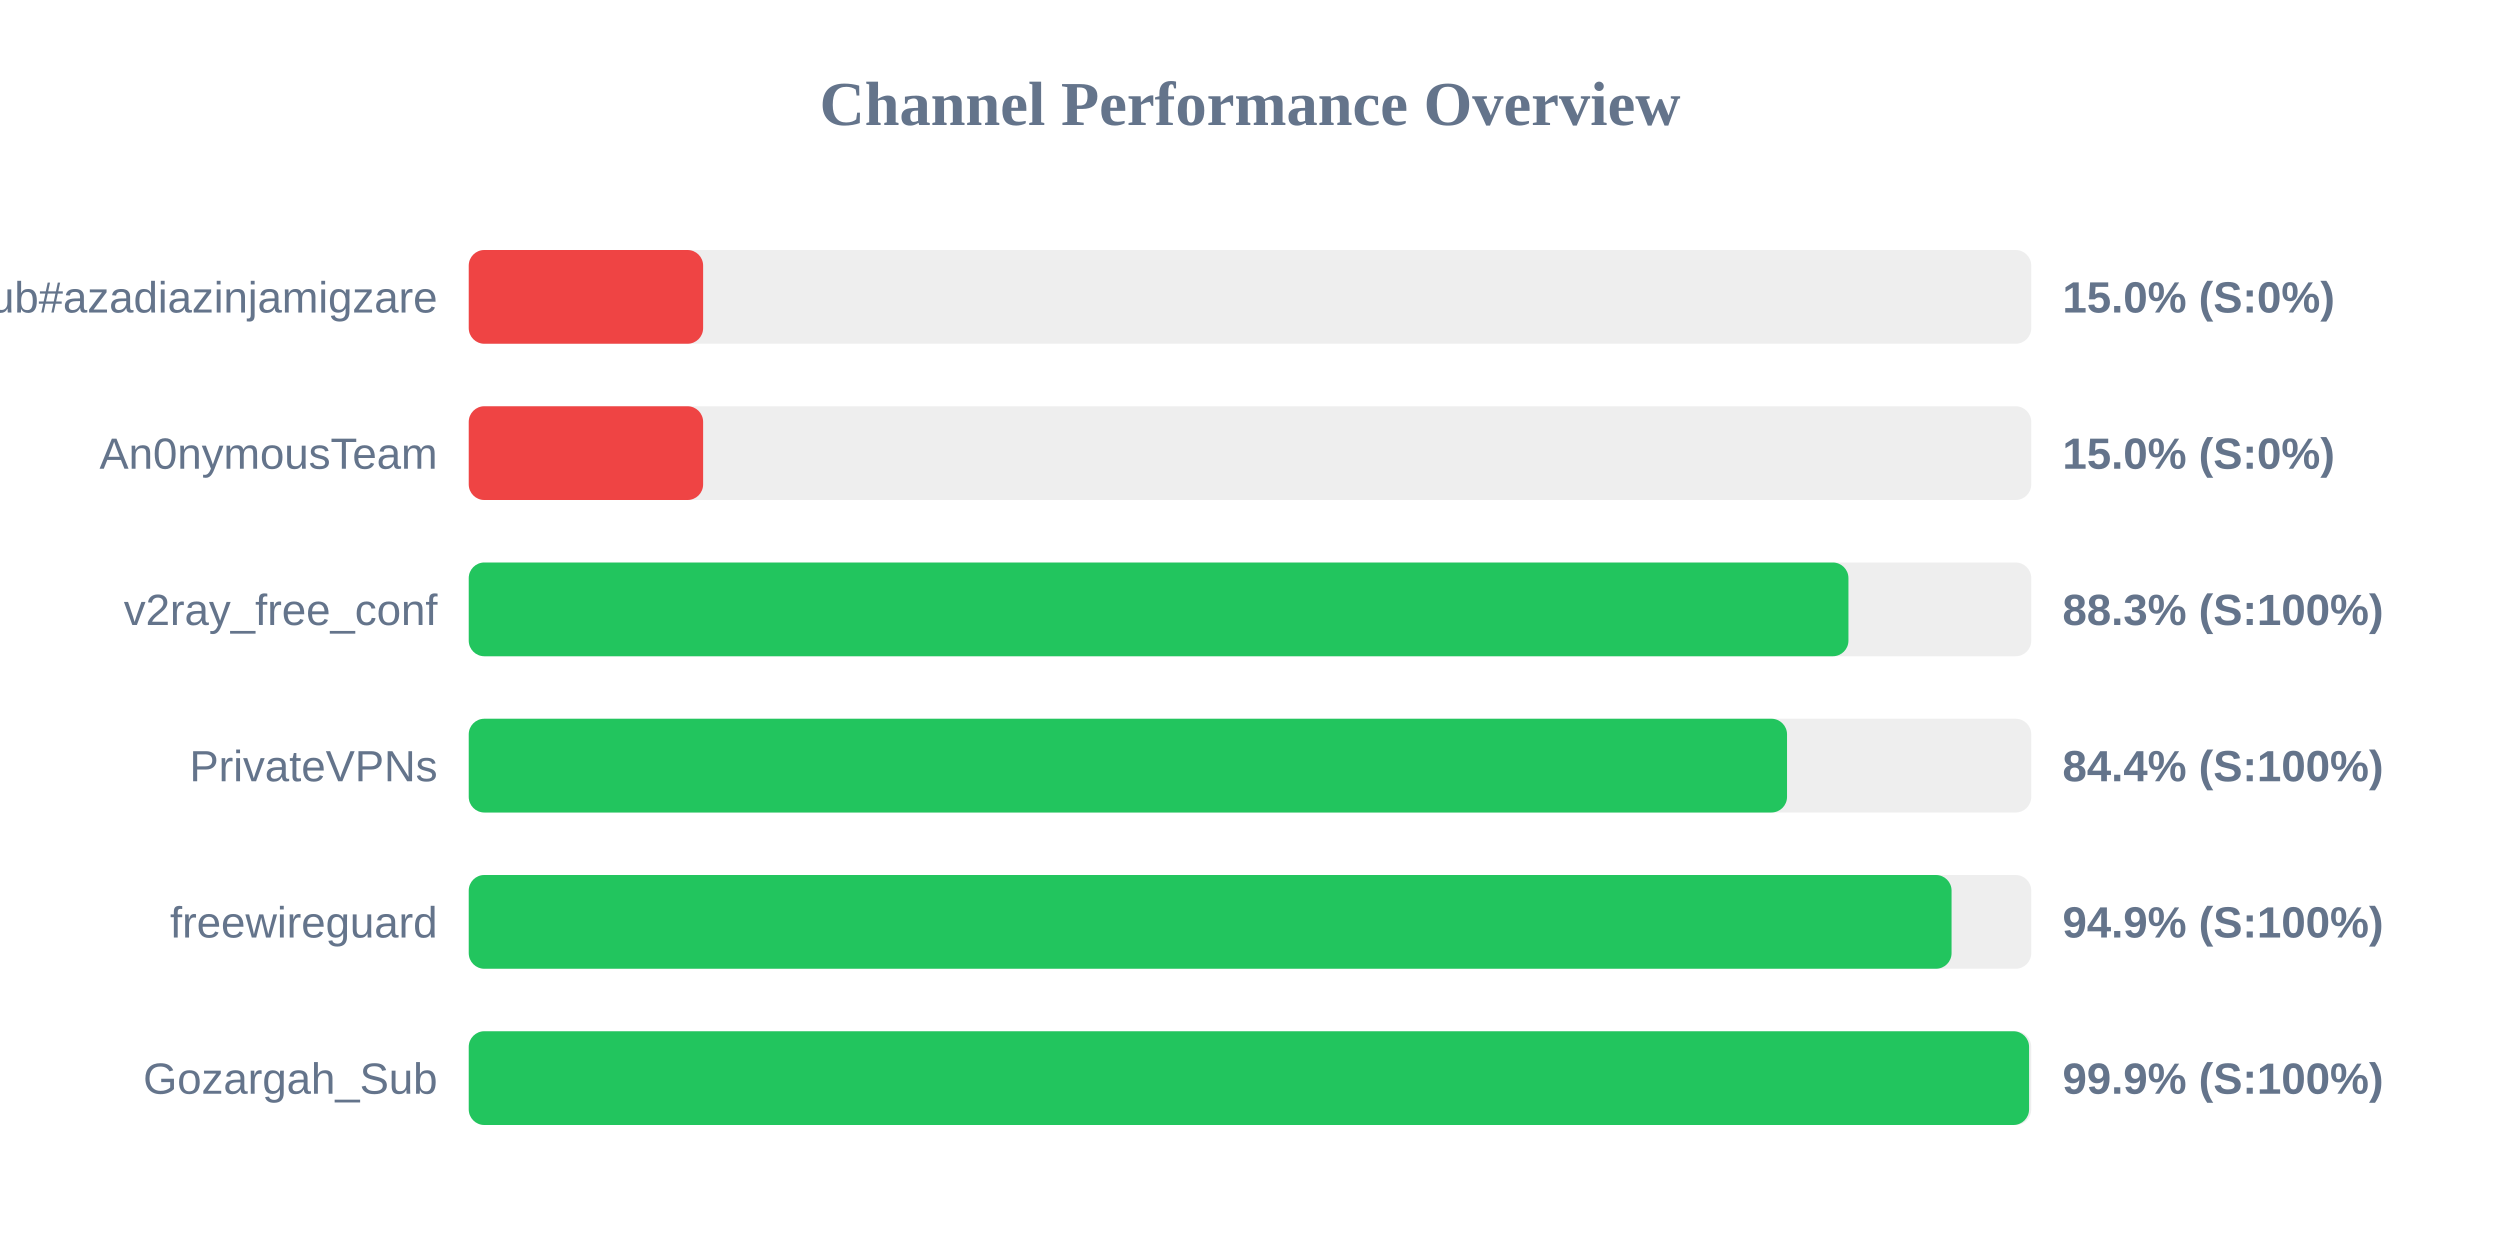
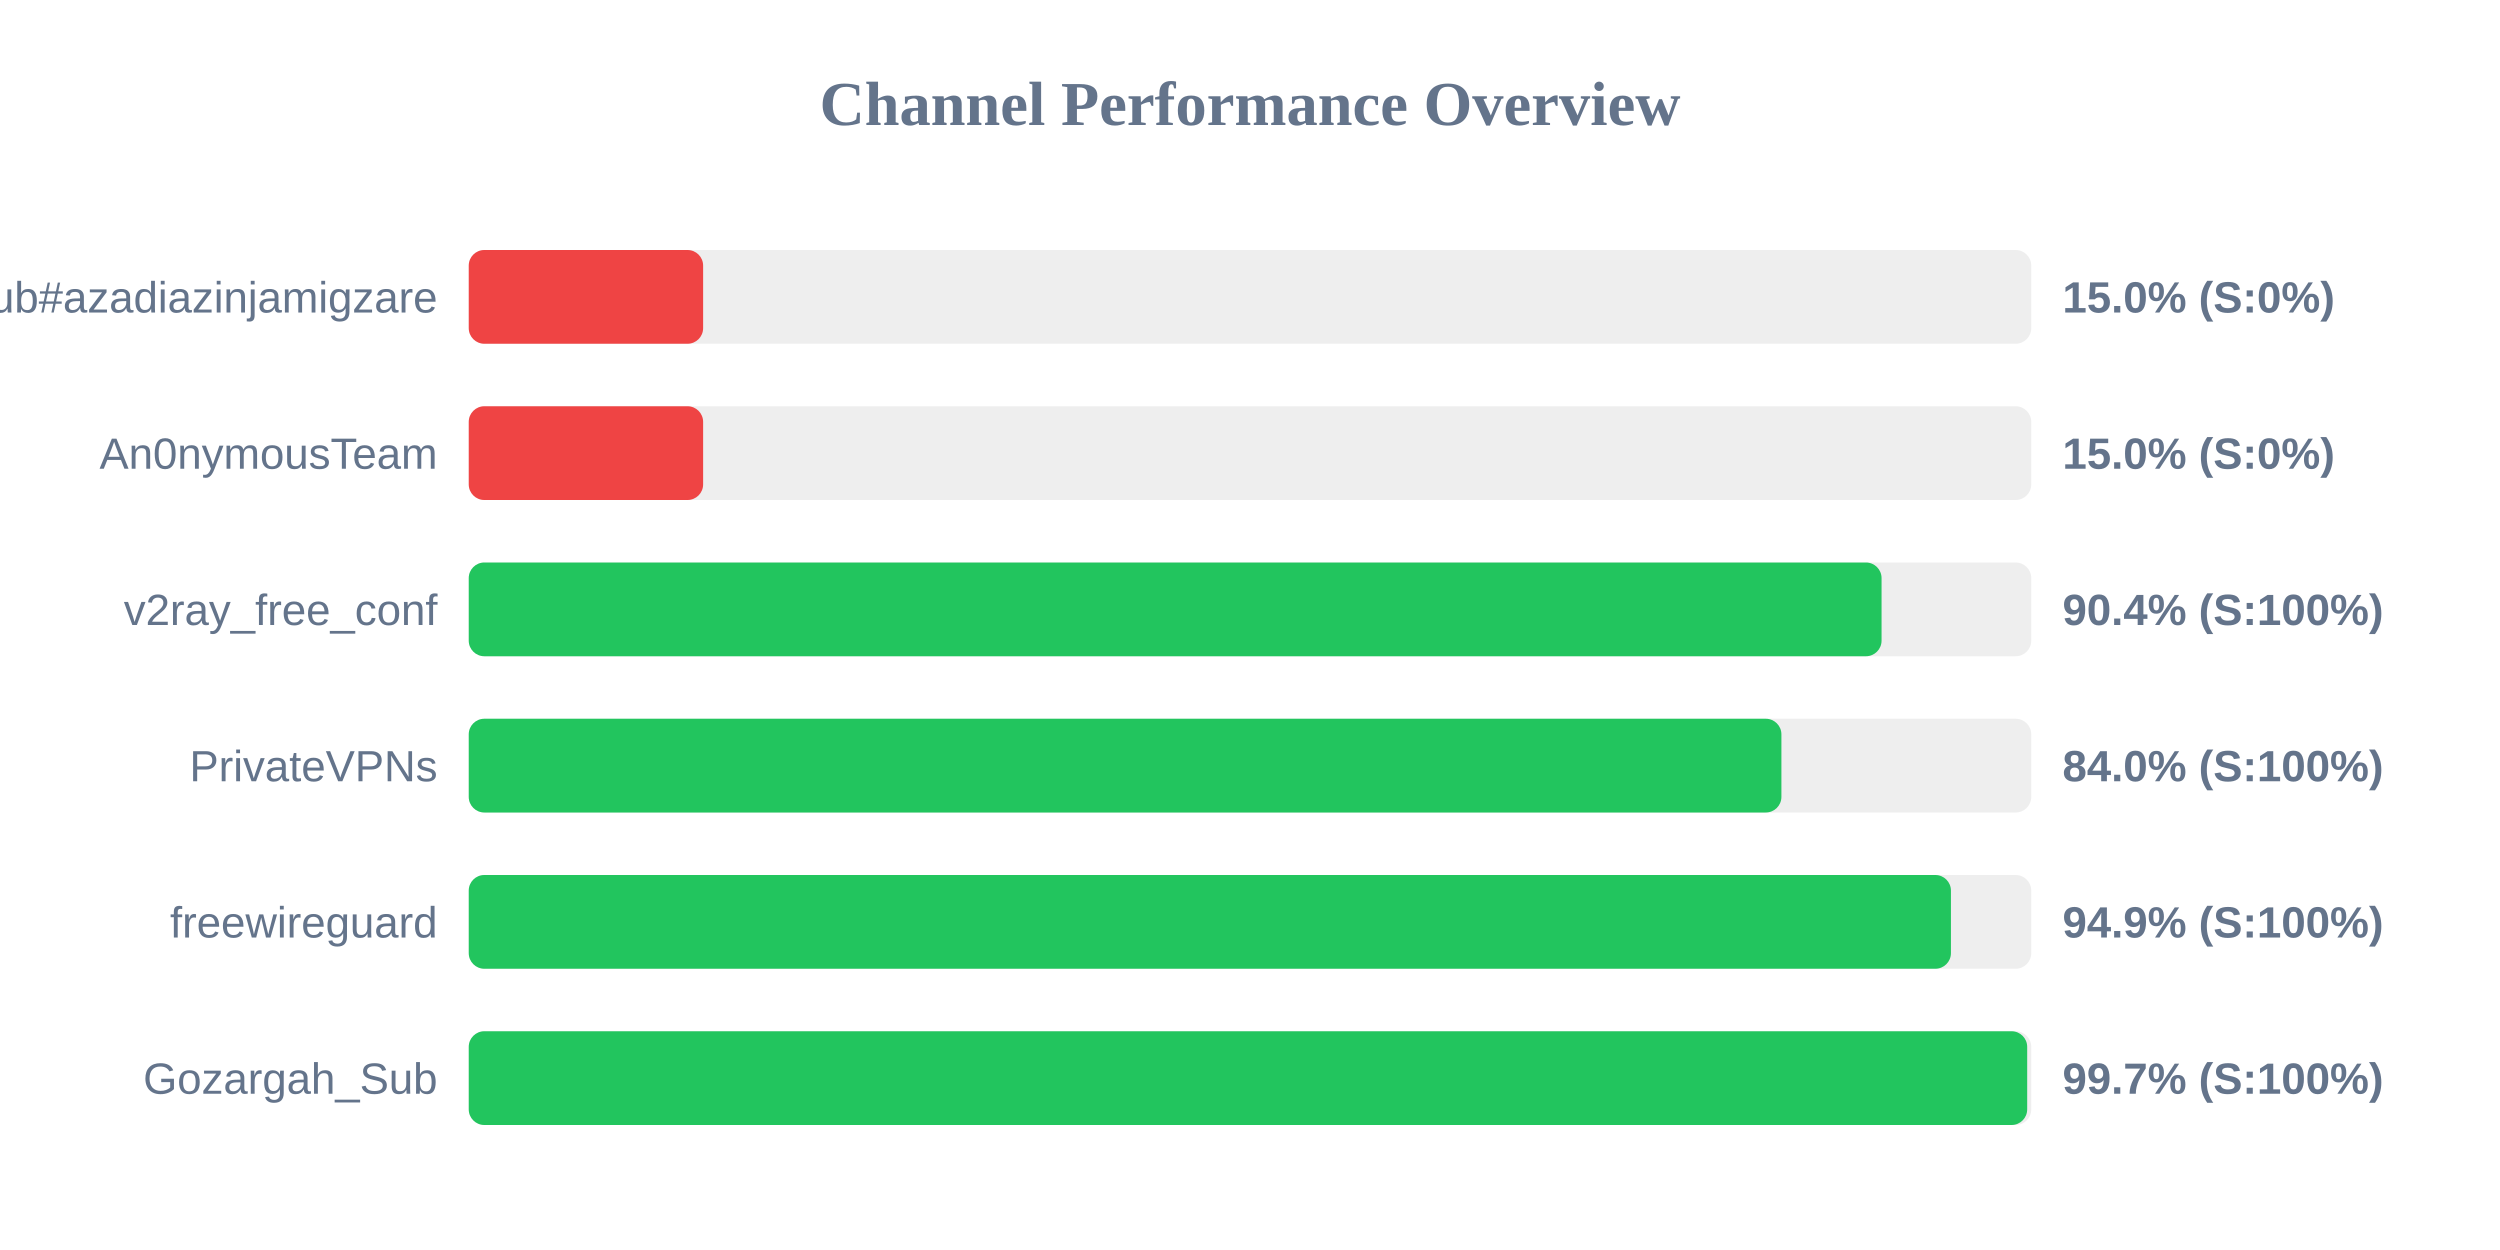
<svg xmlns="http://www.w3.org/2000/svg" width="800" height="400" version="1.1">
  <style>
        .row { font: 14px Arial; fill: #64748b; }
        .score { font: bold 14px Arial; fill: #64748b; }
    </style>
  <text x="400" y="40" text-anchor="middle" font-size="20px" font-weight="bold" fill="#64748b">Channel Performance Overview</text>
  <rect x="150" y="80" width="500" height="30" fill="#eee" rx="5" />
  <rect x="150" y="80" width="75.0" height="30" fill="#ef4444" rx="5" />
  <text x="140" y="100" text-anchor="end" class="row">Sub#azadiazinjamigzare</text>
  <text x="660" y="100" text-anchor="start" class="score">15.0% (S:0%)</text>
  <rect x="150" y="130" width="500" height="30" fill="#eee" rx="5" />
  <rect x="150" y="130" width="75.0" height="30" fill="#ef4444" rx="5" />
  <text x="140" y="150" text-anchor="end" class="row">An0nymousTeam</text>
  <text x="660" y="150" text-anchor="start" class="score">15.0% (S:0%)</text>
  <rect x="150" y="180" width="500" height="30" fill="#eee" rx="5" />
-   <rect x="150" y="180" width="441.5" height="30" fill="#22c55e" rx="5" />
+   <rect x="150" y="180" width="452.1" height="30" fill="#22c55e" rx="5" />
  <text x="140" y="200" text-anchor="end" class="row">v2ray_free_conf</text>
-   <text x="660" y="200" text-anchor="start" class="score">88.3% (S:100%)</text>
+   <text x="660" y="200" text-anchor="start" class="score">90.4% (S:100%)</text>
  <rect x="150" y="230" width="500" height="30" fill="#eee" rx="5" />
-   <rect x="150" y="230" width="421.85" height="30" fill="#22c55e" rx="5" />
+   <rect x="150" y="230" width="420.05" height="30" fill="#22c55e" rx="5" />
  <text x="140" y="250" text-anchor="end" class="row">PrivateVPNs</text>
-   <text x="660" y="250" text-anchor="start" class="score">84.4% (S:100%)</text>
+   <text x="660" y="250" text-anchor="start" class="score">84.0% (S:100%)</text>
  <rect x="150" y="280" width="500" height="30" fill="#eee" rx="5" />
-   <rect x="150" y="280" width="474.5" height="30" fill="#22c55e" rx="5" />
+   <rect x="150" y="280" width="474.3" height="30" fill="#22c55e" rx="5" />
  <text x="140" y="300" text-anchor="end" class="row">freewireguard</text>
  <text x="660" y="300" text-anchor="start" class="score">94.9% (S:100%)</text>
  <rect x="150" y="330" width="500" height="30" fill="#eee" rx="5" />
-   <rect x="150" y="330" width="499.3" height="30" fill="#22c55e" rx="5" />
+   <rect x="150" y="330" width="498.7" height="30" fill="#22c55e" rx="5" />
  <text x="140" y="350" text-anchor="end" class="row">Gozargah_Sub</text>
-   <text x="660" y="350" text-anchor="start" class="score">99.9% (S:100%)</text>
+   <text x="660" y="350" text-anchor="start" class="score">99.7% (S:100%)</text>
</svg>
